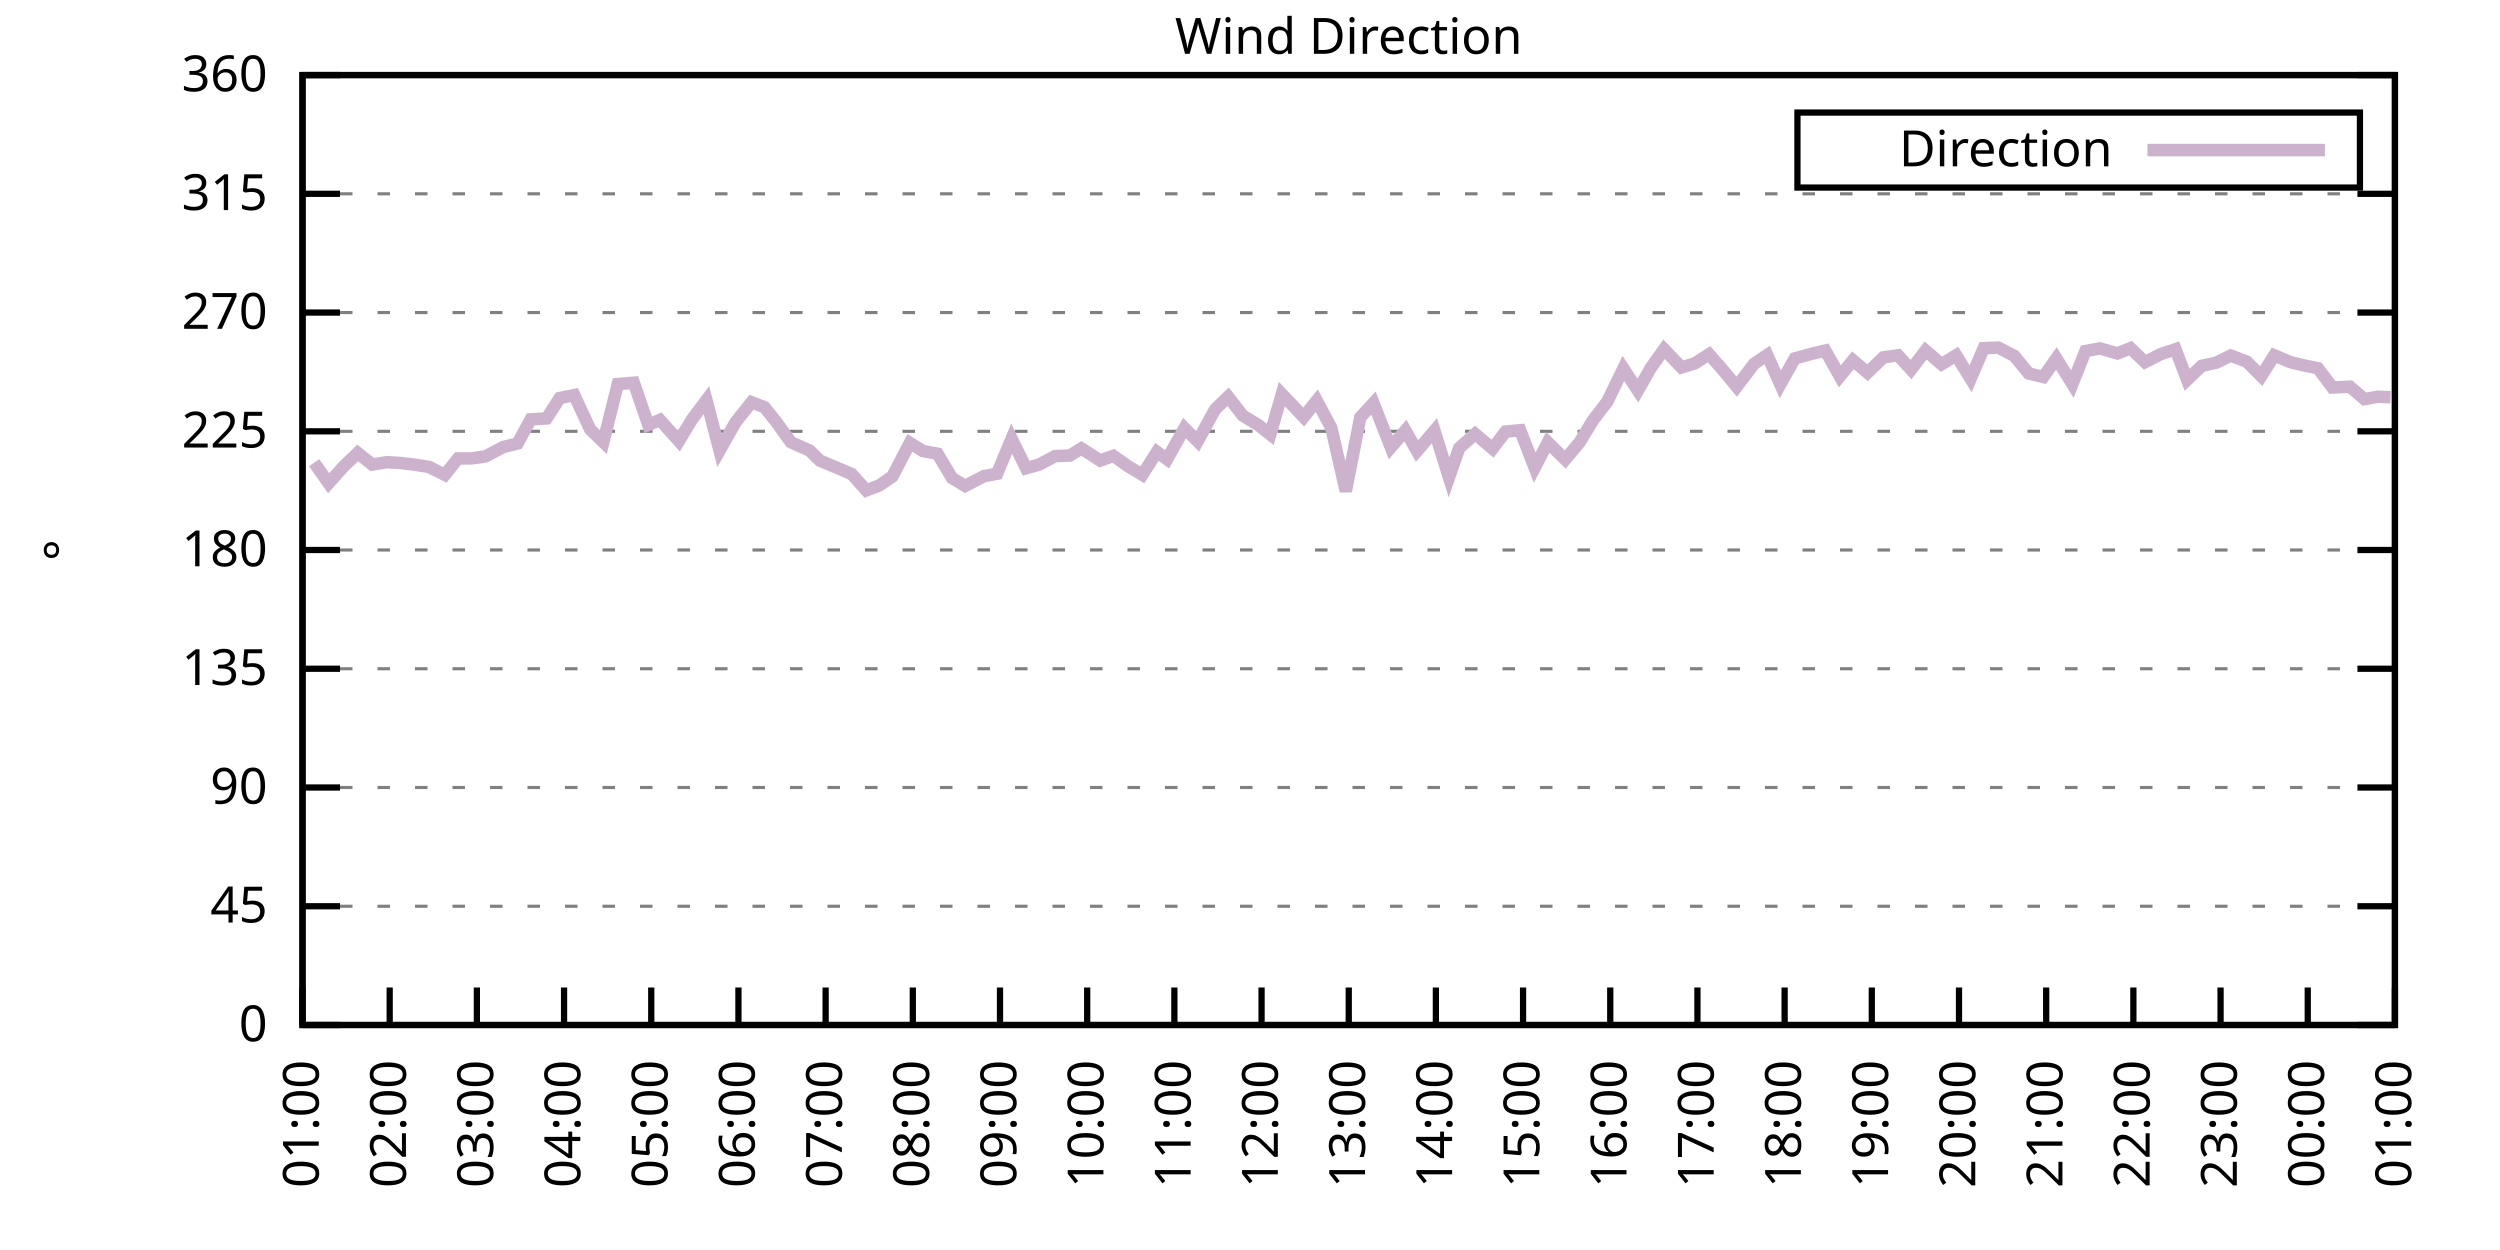
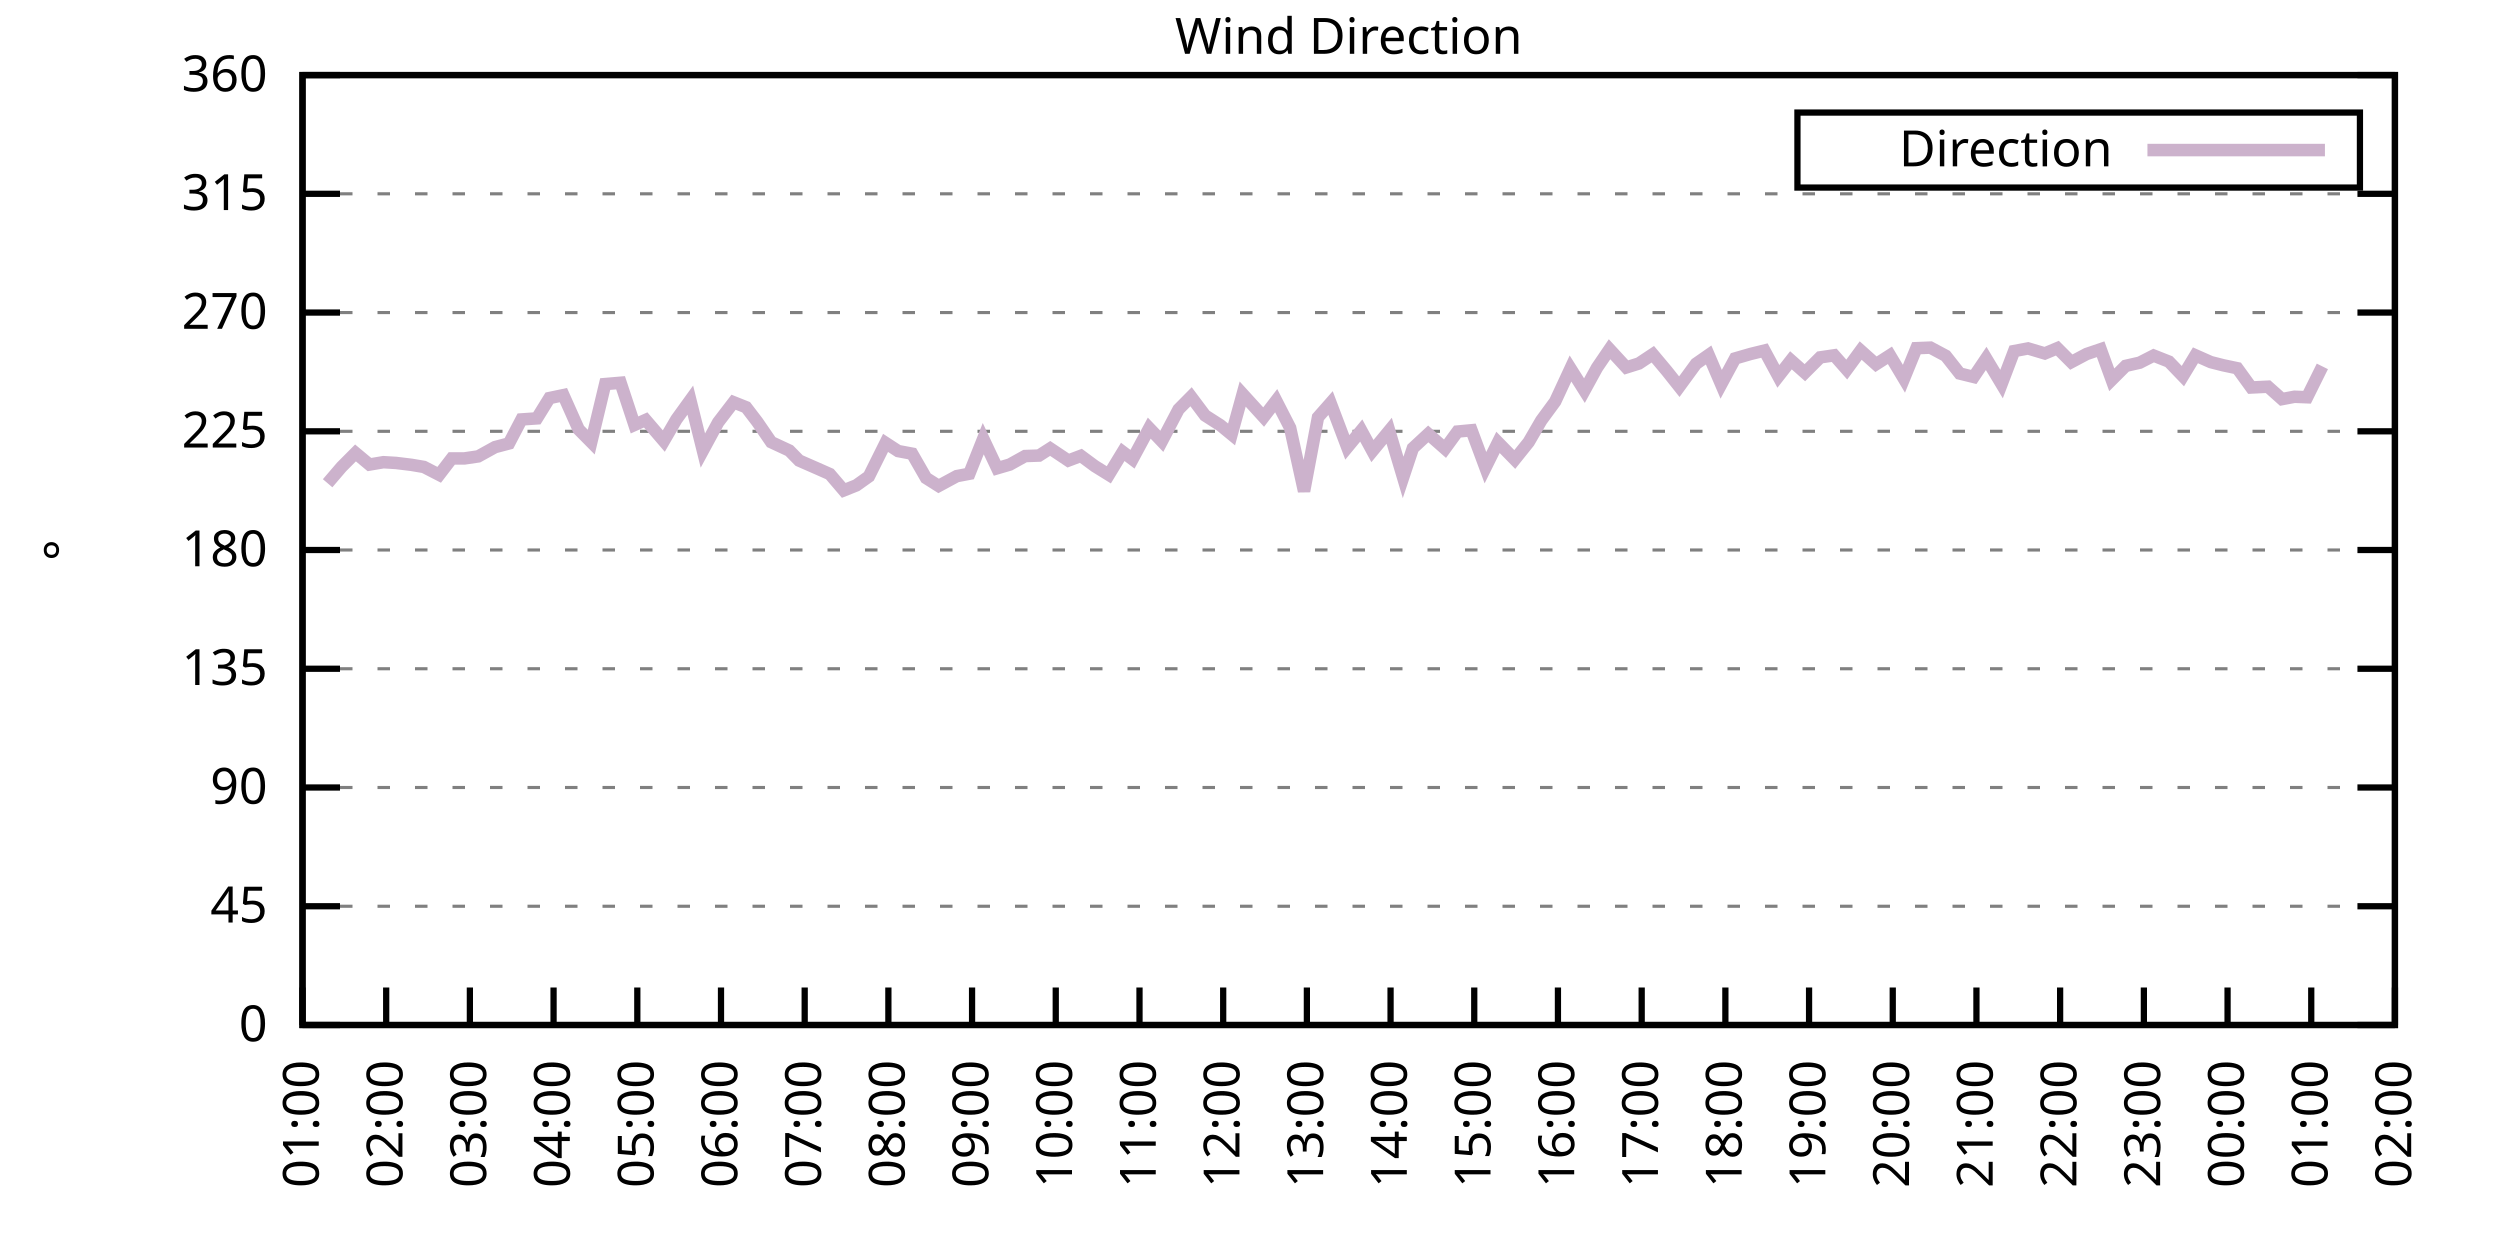
<svg xmlns="http://www.w3.org/2000/svg" xmlns:xlink="http://www.w3.org/1999/xlink" width="400" height="200" viewBox="0 0 400 200">
  <g id="gnuplot_canvas">
    <rect x="0" y="0" width="400" height="200" fill="none" />
    <defs>
      <circle id="gpDot" r="0.5" stroke-width="0.5" stroke="currentColor" />
      <path id="gpPt0" stroke-width="0.333" stroke="currentColor" d="M-1,0 h2 M0,-1 v2" />
      <path id="gpPt1" stroke-width="0.333" stroke="currentColor" d="M-1,-1 L1,1 M1,-1 L-1,1" />
      <path id="gpPt2" stroke-width="0.333" stroke="currentColor" d="M-1,0 L1,0 M0,-1 L0,1 M-1,-1 L1,1 M-1,1 L1,-1" />
      <rect id="gpPt3" stroke-width="0.333" stroke="currentColor" x="-1" y="-1" width="2" height="2" />
      <rect id="gpPt4" stroke-width="0.333" stroke="currentColor" fill="currentColor" x="-1" y="-1" width="2" height="2" />
      <circle id="gpPt5" stroke-width="0.333" stroke="currentColor" cx="0" cy="0" r="1" />
      <use xlink:href="#gpPt5" id="gpPt6" fill="currentColor" stroke="none" />
      <path id="gpPt7" stroke-width="0.333" stroke="currentColor" d="M0,-1.33 L-1.33,0.67 L1.33,0.67 z" />
      <use xlink:href="#gpPt7" id="gpPt8" fill="currentColor" stroke="none" />
      <use xlink:href="#gpPt7" id="gpPt9" stroke="currentColor" transform="rotate(180)" />
      <use xlink:href="#gpPt9" id="gpPt10" fill="currentColor" stroke="none" />
      <use xlink:href="#gpPt3" id="gpPt11" stroke="currentColor" transform="rotate(45)" />
      <use xlink:href="#gpPt11" id="gpPt12" fill="currentColor" stroke="none" />
      <path id="gpPt13" stroke-width="0.333" stroke="currentColor" d="M0,1.330 L1.265,0.411 L0.782,-1.067 L-0.782,-1.076 L-1.265,0.411 z" />
      <use xlink:href="#gpPt13" id="gpPt14" fill="currentColor" stroke="none" />
      <filter id="textbox" filterUnits="objectBoundingBox" x="0" y="0" height="1" width="1">
        <feFlood flood-color="white" flood-opacity="1" result="bgnd" />
        <feComposite in="SourceGraphic" in2="bgnd" operator="atop" />
      </filter>
      <filter id="greybox" filterUnits="objectBoundingBox" x="0" y="0" height="1" width="1">
        <feFlood flood-color="lightgrey" flood-opacity="1" result="grey" />
        <feComposite in="SourceGraphic" in2="grey" operator="atop" />
      </filter>
    </defs>
    <g fill="none" color="white" stroke="currentColor" stroke-width="1.00" stroke-linecap="butt" stroke-linejoin="miter">
</g>
    <g fill="none" color="black" stroke="currentColor" stroke-width="1.00" stroke-linecap="butt" stroke-linejoin="miter">
      <g stroke="none" shape-rendering="crispEdges">
        <polygon fill="rgb(255, 255, 255)" points="48.40,164.00 383.18,164.00 383.18,12.02 48.40,12.02 " />
      </g>
    </g>
    <g fill="none" color="black" stroke="currentColor" stroke-width="1.00" stroke-linecap="butt" stroke-linejoin="miter">
</g>
    <g fill="none" color="black" stroke="black" stroke-width="0.50" stroke-linecap="butt" stroke-linejoin="miter">
</g>
    <g fill="none" color="gray" stroke="currentColor" stroke-width="0.50" stroke-linecap="butt" stroke-linejoin="miter">
      <path stroke="gray" stroke-dasharray="2,4" class="gridline" d="M48.40,164.00 L383.19,164.00  " />
    </g>
    <g fill="none" color="gray" stroke="gray" stroke-width="1.00" stroke-linecap="butt" stroke-linejoin="miter">
</g>
    <g fill="none" color="black" stroke="currentColor" stroke-width="1.00" stroke-linecap="butt" stroke-linejoin="miter">
      <path stroke="black" d="M48.40,164.00 L54.40,164.00 M383.19,164.00 L377.19,164.00  " />
      <g transform="translate(42.80,166.60)" stroke="none" fill="black" font-family="Sans" font-size="8.00" text-anchor="end">
        <text>
          <tspan font-family="Sans"> 0</tspan>
        </text>
      </g>
    </g>
    <g fill="none" color="black" stroke="currentColor" stroke-width="1.00" stroke-linecap="butt" stroke-linejoin="miter">
</g>
    <g fill="none" color="black" stroke="black" stroke-width="0.50" stroke-linecap="butt" stroke-linejoin="miter">
</g>
    <g fill="none" color="gray" stroke="currentColor" stroke-width="0.50" stroke-linecap="butt" stroke-linejoin="miter">
      <path stroke="gray" stroke-dasharray="2,4" class="gridline" d="M48.40,145.00 L383.19,145.00  " />
    </g>
    <g fill="none" color="gray" stroke="gray" stroke-width="1.00" stroke-linecap="butt" stroke-linejoin="miter">
</g>
    <g fill="none" color="black" stroke="currentColor" stroke-width="1.00" stroke-linecap="butt" stroke-linejoin="miter">
      <path stroke="black" d="M48.40,145.00 L54.40,145.00 M383.19,145.00 L377.19,145.00  " />
      <g transform="translate(42.80,147.60)" stroke="none" fill="black" font-family="Sans" font-size="8.00" text-anchor="end">
        <text>
          <tspan font-family="Sans"> 45</tspan>
        </text>
      </g>
    </g>
    <g fill="none" color="black" stroke="currentColor" stroke-width="1.00" stroke-linecap="butt" stroke-linejoin="miter">
</g>
    <g fill="none" color="black" stroke="black" stroke-width="0.50" stroke-linecap="butt" stroke-linejoin="miter">
</g>
    <g fill="none" color="gray" stroke="currentColor" stroke-width="0.50" stroke-linecap="butt" stroke-linejoin="miter">
      <path stroke="gray" stroke-dasharray="2,4" class="gridline" d="M48.40,126.00 L383.19,126.00  " />
    </g>
    <g fill="none" color="gray" stroke="gray" stroke-width="1.00" stroke-linecap="butt" stroke-linejoin="miter">
</g>
    <g fill="none" color="black" stroke="currentColor" stroke-width="1.00" stroke-linecap="butt" stroke-linejoin="miter">
      <path stroke="black" d="M48.40,126.00 L54.40,126.00 M383.19,126.00 L377.19,126.00  " />
      <g transform="translate(42.80,128.60)" stroke="none" fill="black" font-family="Sans" font-size="8.00" text-anchor="end">
        <text>
          <tspan font-family="Sans"> 90</tspan>
        </text>
      </g>
    </g>
    <g fill="none" color="black" stroke="currentColor" stroke-width="1.00" stroke-linecap="butt" stroke-linejoin="miter">
</g>
    <g fill="none" color="black" stroke="black" stroke-width="0.50" stroke-linecap="butt" stroke-linejoin="miter">
</g>
    <g fill="none" color="gray" stroke="currentColor" stroke-width="0.50" stroke-linecap="butt" stroke-linejoin="miter">
      <path stroke="gray" stroke-dasharray="2,4" class="gridline" d="M48.40,107.00 L383.19,107.00  " />
    </g>
    <g fill="none" color="gray" stroke="gray" stroke-width="1.00" stroke-linecap="butt" stroke-linejoin="miter">
</g>
    <g fill="none" color="black" stroke="currentColor" stroke-width="1.00" stroke-linecap="butt" stroke-linejoin="miter">
      <path stroke="black" d="M48.40,107.00 L54.40,107.00 M383.19,107.00 L377.19,107.00  " />
      <g transform="translate(42.80,109.60)" stroke="none" fill="black" font-family="Sans" font-size="8.00" text-anchor="end">
        <text>
          <tspan font-family="Sans"> 135</tspan>
        </text>
      </g>
    </g>
    <g fill="none" color="black" stroke="currentColor" stroke-width="1.00" stroke-linecap="butt" stroke-linejoin="miter">
</g>
    <g fill="none" color="black" stroke="black" stroke-width="0.50" stroke-linecap="butt" stroke-linejoin="miter">
</g>
    <g fill="none" color="gray" stroke="currentColor" stroke-width="0.50" stroke-linecap="butt" stroke-linejoin="miter">
      <path stroke="gray" stroke-dasharray="2,4" class="gridline" d="M48.40,88.00 L383.19,88.00  " />
    </g>
    <g fill="none" color="gray" stroke="gray" stroke-width="1.00" stroke-linecap="butt" stroke-linejoin="miter">
</g>
    <g fill="none" color="black" stroke="currentColor" stroke-width="1.00" stroke-linecap="butt" stroke-linejoin="miter">
      <path stroke="black" d="M48.40,88.00 L54.40,88.00 M383.19,88.00 L377.19,88.00  " />
      <g transform="translate(42.80,90.60)" stroke="none" fill="black" font-family="Sans" font-size="8.00" text-anchor="end">
        <text>
          <tspan font-family="Sans"> 180</tspan>
        </text>
      </g>
    </g>
    <g fill="none" color="black" stroke="currentColor" stroke-width="1.00" stroke-linecap="butt" stroke-linejoin="miter">
</g>
    <g fill="none" color="black" stroke="black" stroke-width="0.50" stroke-linecap="butt" stroke-linejoin="miter">
</g>
    <g fill="none" color="gray" stroke="currentColor" stroke-width="0.50" stroke-linecap="butt" stroke-linejoin="miter">
      <path stroke="gray" stroke-dasharray="2,4" class="gridline" d="M48.40,69.01 L383.19,69.01  " />
    </g>
    <g fill="none" color="gray" stroke="gray" stroke-width="1.00" stroke-linecap="butt" stroke-linejoin="miter">
</g>
    <g fill="none" color="black" stroke="currentColor" stroke-width="1.00" stroke-linecap="butt" stroke-linejoin="miter">
      <path stroke="black" d="M48.40,69.01 L54.40,69.01 M383.19,69.01 L377.19,69.01  " />
      <g transform="translate(42.80,71.61)" stroke="none" fill="black" font-family="Sans" font-size="8.00" text-anchor="end">
        <text>
          <tspan font-family="Sans"> 225</tspan>
        </text>
      </g>
    </g>
    <g fill="none" color="black" stroke="currentColor" stroke-width="1.00" stroke-linecap="butt" stroke-linejoin="miter">
</g>
    <g fill="none" color="black" stroke="black" stroke-width="0.50" stroke-linecap="butt" stroke-linejoin="miter">
</g>
    <g fill="none" color="gray" stroke="currentColor" stroke-width="0.50" stroke-linecap="butt" stroke-linejoin="miter">
      <path stroke="gray" stroke-dasharray="2,4" class="gridline" d="M48.40,50.01 L383.19,50.01  " />
    </g>
    <g fill="none" color="gray" stroke="gray" stroke-width="1.00" stroke-linecap="butt" stroke-linejoin="miter">
</g>
    <g fill="none" color="black" stroke="currentColor" stroke-width="1.00" stroke-linecap="butt" stroke-linejoin="miter">
      <path stroke="black" d="M48.40,50.01 L54.40,50.01 M383.19,50.01 L377.19,50.01  " />
      <g transform="translate(42.80,52.61)" stroke="none" fill="black" font-family="Sans" font-size="8.00" text-anchor="end">
        <text>
          <tspan font-family="Sans"> 270</tspan>
        </text>
      </g>
    </g>
    <g fill="none" color="black" stroke="currentColor" stroke-width="1.00" stroke-linecap="butt" stroke-linejoin="miter">
</g>
    <g fill="none" color="black" stroke="black" stroke-width="0.50" stroke-linecap="butt" stroke-linejoin="miter">
</g>
    <g fill="none" color="gray" stroke="currentColor" stroke-width="0.50" stroke-linecap="butt" stroke-linejoin="miter">
      <path stroke="gray" stroke-dasharray="2,4" class="gridline" d="M48.40,31.01 L383.19,31.01  " />
    </g>
    <g fill="none" color="gray" stroke="gray" stroke-width="1.00" stroke-linecap="butt" stroke-linejoin="miter">
</g>
    <g fill="none" color="black" stroke="currentColor" stroke-width="1.00" stroke-linecap="butt" stroke-linejoin="miter">
      <path stroke="black" d="M48.40,31.01 L54.40,31.01 M383.19,31.01 L377.19,31.01  " />
      <g transform="translate(42.80,33.61)" stroke="none" fill="black" font-family="Sans" font-size="8.00" text-anchor="end">
        <text>
          <tspan font-family="Sans"> 315</tspan>
        </text>
      </g>
    </g>
    <g fill="none" color="black" stroke="currentColor" stroke-width="1.00" stroke-linecap="butt" stroke-linejoin="miter">
</g>
    <g fill="none" color="black" stroke="black" stroke-width="0.50" stroke-linecap="butt" stroke-linejoin="miter">
</g>
    <g fill="none" color="gray" stroke="currentColor" stroke-width="0.50" stroke-linecap="butt" stroke-linejoin="miter">
      <path stroke="gray" stroke-dasharray="2,4" class="gridline" d="M48.40,12.01 L383.19,12.01  " />
    </g>
    <g fill="none" color="gray" stroke="gray" stroke-width="1.00" stroke-linecap="butt" stroke-linejoin="miter">
</g>
    <g fill="none" color="black" stroke="currentColor" stroke-width="1.00" stroke-linecap="butt" stroke-linejoin="miter">
      <path stroke="black" d="M48.40,12.01 L54.40,12.01 M383.19,12.01 L377.19,12.01  " />
      <g transform="translate(42.80,14.61)" stroke="none" fill="black" font-family="Sans" font-size="8.00" text-anchor="end">
        <text>
          <tspan font-family="Sans"> 360</tspan>
        </text>
      </g>
    </g>
    <g fill="none" color="black" stroke="currentColor" stroke-width="1.00" stroke-linecap="butt" stroke-linejoin="miter">
      <path stroke="black" d="M48.40,164.00 L48.40,158.00  " />
      <g transform="translate(51.00,169.60) rotate(270.00)" stroke="none" fill="black" font-family="Sans" font-size="8.00" text-anchor="end">
        <text>
          <tspan font-family="Sans">01:00</tspan>
        </text>
      </g>
    </g>
    <g fill="none" color="black" stroke="currentColor" stroke-width="1.00" stroke-linecap="butt" stroke-linejoin="miter">
-       <path stroke="black" d="M62.35,164.00 L62.35,158.00  " />
-       <g transform="translate(64.95,169.60) rotate(270.00)" stroke="none" fill="black" font-family="Sans" font-size="8.00" text-anchor="end">
+       <path stroke="black" d="M61.79,164.00 L61.79,158.00  " />
+       <g transform="translate(64.39,169.60) rotate(270.00)" stroke="none" fill="black" font-family="Sans" font-size="8.00" text-anchor="end">
        <text>
          <tspan font-family="Sans">02:00</tspan>
        </text>
      </g>
    </g>
    <g fill="none" color="black" stroke="currentColor" stroke-width="1.00" stroke-linecap="butt" stroke-linejoin="miter">
-       <path stroke="black" d="M76.30,164.00 L76.30,158.00  " />
-       <g transform="translate(78.90,169.60) rotate(270.00)" stroke="none" fill="black" font-family="Sans" font-size="8.00" text-anchor="end">
+       <path stroke="black" d="M75.18,164.00 L75.18,158.00  " />
+       <g transform="translate(77.78,169.60) rotate(270.00)" stroke="none" fill="black" font-family="Sans" font-size="8.00" text-anchor="end">
        <text>
          <tspan font-family="Sans">03:00</tspan>
        </text>
      </g>
    </g>
    <g fill="none" color="black" stroke="currentColor" stroke-width="1.00" stroke-linecap="butt" stroke-linejoin="miter">
-       <path stroke="black" d="M90.25,164.00 L90.25,158.00  " />
-       <g transform="translate(92.85,169.60) rotate(270.00)" stroke="none" fill="black" font-family="Sans" font-size="8.00" text-anchor="end">
+       <path stroke="black" d="M88.57,164.00 L88.57,158.00  " />
+       <g transform="translate(91.17,169.60) rotate(270.00)" stroke="none" fill="black" font-family="Sans" font-size="8.00" text-anchor="end">
        <text>
          <tspan font-family="Sans">04:00</tspan>
        </text>
      </g>
    </g>
    <g fill="none" color="black" stroke="currentColor" stroke-width="1.00" stroke-linecap="butt" stroke-linejoin="miter">
-       <path stroke="black" d="M104.20,164.00 L104.20,158.00  " />
-       <g transform="translate(106.80,169.60) rotate(270.00)" stroke="none" fill="black" font-family="Sans" font-size="8.00" text-anchor="end">
+       <path stroke="black" d="M101.97,164.00 L101.97,158.00  " />
+       <g transform="translate(104.57,169.60) rotate(270.00)" stroke="none" fill="black" font-family="Sans" font-size="8.00" text-anchor="end">
        <text>
          <tspan font-family="Sans">05:00</tspan>
        </text>
      </g>
    </g>
    <g fill="none" color="black" stroke="currentColor" stroke-width="1.00" stroke-linecap="butt" stroke-linejoin="miter">
-       <path stroke="black" d="M118.15,164.00 L118.15,158.00  " />
-       <g transform="translate(120.75,169.60) rotate(270.00)" stroke="none" fill="black" font-family="Sans" font-size="8.00" text-anchor="end">
+       <path stroke="black" d="M115.36,164.00 L115.36,158.00  " />
+       <g transform="translate(117.96,169.60) rotate(270.00)" stroke="none" fill="black" font-family="Sans" font-size="8.00" text-anchor="end">
        <text>
          <tspan font-family="Sans">06:00</tspan>
        </text>
      </g>
    </g>
    <g fill="none" color="black" stroke="currentColor" stroke-width="1.00" stroke-linecap="butt" stroke-linejoin="miter">
-       <path stroke="black" d="M132.10,164.00 L132.10,158.00  " />
-       <g transform="translate(134.70,169.60) rotate(270.00)" stroke="none" fill="black" font-family="Sans" font-size="8.00" text-anchor="end">
+       <path stroke="black" d="M128.75,164.00 L128.75,158.00  " />
+       <g transform="translate(131.35,169.60) rotate(270.00)" stroke="none" fill="black" font-family="Sans" font-size="8.00" text-anchor="end">
        <text>
          <tspan font-family="Sans">07:00</tspan>
        </text>
      </g>
    </g>
    <g fill="none" color="black" stroke="currentColor" stroke-width="1.00" stroke-linecap="butt" stroke-linejoin="miter">
-       <path stroke="black" d="M146.05,164.00 L146.05,158.00  " />
-       <g transform="translate(148.65,169.60) rotate(270.00)" stroke="none" fill="black" font-family="Sans" font-size="8.00" text-anchor="end">
+       <path stroke="black" d="M142.14,164.00 L142.14,158.00  " />
+       <g transform="translate(144.74,169.60) rotate(270.00)" stroke="none" fill="black" font-family="Sans" font-size="8.00" text-anchor="end">
        <text>
          <tspan font-family="Sans">08:00</tspan>
        </text>
      </g>
    </g>
    <g fill="none" color="black" stroke="currentColor" stroke-width="1.00" stroke-linecap="butt" stroke-linejoin="miter">
-       <path stroke="black" d="M160.00,164.00 L160.00,158.00  " />
-       <g transform="translate(162.60,169.60) rotate(270.00)" stroke="none" fill="black" font-family="Sans" font-size="8.00" text-anchor="end">
+       <path stroke="black" d="M155.53,164.00 L155.53,158.00  " />
+       <g transform="translate(158.13,169.60) rotate(270.00)" stroke="none" fill="black" font-family="Sans" font-size="8.00" text-anchor="end">
        <text>
          <tspan font-family="Sans">09:00</tspan>
        </text>
      </g>
    </g>
    <g fill="none" color="black" stroke="currentColor" stroke-width="1.00" stroke-linecap="butt" stroke-linejoin="miter">
-       <path stroke="black" d="M173.95,164.00 L173.95,158.00  " />
-       <g transform="translate(176.55,169.60) rotate(270.00)" stroke="none" fill="black" font-family="Sans" font-size="8.00" text-anchor="end">
+       <path stroke="black" d="M168.92,164.00 L168.92,158.00  " />
+       <g transform="translate(171.52,169.60) rotate(270.00)" stroke="none" fill="black" font-family="Sans" font-size="8.00" text-anchor="end">
        <text>
          <tspan font-family="Sans">10:00</tspan>
        </text>
      </g>
    </g>
    <g fill="none" color="black" stroke="currentColor" stroke-width="1.00" stroke-linecap="butt" stroke-linejoin="miter">
-       <path stroke="black" d="M187.90,164.00 L187.90,158.00  " />
-       <g transform="translate(190.50,169.60) rotate(270.00)" stroke="none" fill="black" font-family="Sans" font-size="8.00" text-anchor="end">
+       <path stroke="black" d="M182.32,164.00 L182.32,158.00  " />
+       <g transform="translate(184.92,169.60) rotate(270.00)" stroke="none" fill="black" font-family="Sans" font-size="8.00" text-anchor="end">
        <text>
          <tspan font-family="Sans">11:00</tspan>
        </text>
      </g>
    </g>
    <g fill="none" color="black" stroke="currentColor" stroke-width="1.00" stroke-linecap="butt" stroke-linejoin="miter">
-       <path stroke="black" d="M201.85,164.00 L201.85,158.00  " />
-       <g transform="translate(204.45,169.60) rotate(270.00)" stroke="none" fill="black" font-family="Sans" font-size="8.00" text-anchor="end">
+       <path stroke="black" d="M195.71,164.00 L195.71,158.00  " />
+       <g transform="translate(198.31,169.60) rotate(270.00)" stroke="none" fill="black" font-family="Sans" font-size="8.00" text-anchor="end">
        <text>
          <tspan font-family="Sans">12:00</tspan>
        </text>
      </g>
    </g>
    <g fill="none" color="black" stroke="currentColor" stroke-width="1.00" stroke-linecap="butt" stroke-linejoin="miter">
-       <path stroke="black" d="M215.80,164.00 L215.80,158.00  " />
-       <g transform="translate(218.40,169.60) rotate(270.00)" stroke="none" fill="black" font-family="Sans" font-size="8.00" text-anchor="end">
+       <path stroke="black" d="M209.10,164.00 L209.10,158.00  " />
+       <g transform="translate(211.70,169.60) rotate(270.00)" stroke="none" fill="black" font-family="Sans" font-size="8.00" text-anchor="end">
        <text>
          <tspan font-family="Sans">13:00</tspan>
        </text>
      </g>
    </g>
    <g fill="none" color="black" stroke="currentColor" stroke-width="1.00" stroke-linecap="butt" stroke-linejoin="miter">
-       <path stroke="black" d="M229.74,164.00 L229.74,158.00  " />
-       <g transform="translate(232.34,169.60) rotate(270.00)" stroke="none" fill="black" font-family="Sans" font-size="8.00" text-anchor="end">
+       <path stroke="black" d="M222.49,164.00 L222.49,158.00  " />
+       <g transform="translate(225.09,169.60) rotate(270.00)" stroke="none" fill="black" font-family="Sans" font-size="8.00" text-anchor="end">
        <text>
          <tspan font-family="Sans">14:00</tspan>
        </text>
      </g>
    </g>
    <g fill="none" color="black" stroke="currentColor" stroke-width="1.00" stroke-linecap="butt" stroke-linejoin="miter">
-       <path stroke="black" d="M243.69,164.00 L243.69,158.00  " />
-       <g transform="translate(246.29,169.60) rotate(270.00)" stroke="none" fill="black" font-family="Sans" font-size="8.00" text-anchor="end">
+       <path stroke="black" d="M235.88,164.00 L235.88,158.00  " />
+       <g transform="translate(238.48,169.60) rotate(270.00)" stroke="none" fill="black" font-family="Sans" font-size="8.00" text-anchor="end">
        <text>
          <tspan font-family="Sans">15:00</tspan>
        </text>
      </g>
    </g>
    <g fill="none" color="black" stroke="currentColor" stroke-width="1.00" stroke-linecap="butt" stroke-linejoin="miter">
-       <path stroke="black" d="M257.64,164.00 L257.64,158.00  " />
-       <g transform="translate(260.24,169.60) rotate(270.00)" stroke="none" fill="black" font-family="Sans" font-size="8.00" text-anchor="end">
+       <path stroke="black" d="M249.27,164.00 L249.27,158.00  " />
+       <g transform="translate(251.87,169.60) rotate(270.00)" stroke="none" fill="black" font-family="Sans" font-size="8.00" text-anchor="end">
        <text>
          <tspan font-family="Sans">16:00</tspan>
        </text>
      </g>
    </g>
    <g fill="none" color="black" stroke="currentColor" stroke-width="1.00" stroke-linecap="butt" stroke-linejoin="miter">
-       <path stroke="black" d="M271.59,164.00 L271.59,158.00  " />
-       <g transform="translate(274.19,169.60) rotate(270.00)" stroke="none" fill="black" font-family="Sans" font-size="8.00" text-anchor="end">
+       <path stroke="black" d="M262.67,164.00 L262.67,158.00  " />
+       <g transform="translate(265.27,169.60) rotate(270.00)" stroke="none" fill="black" font-family="Sans" font-size="8.00" text-anchor="end">
        <text>
          <tspan font-family="Sans">17:00</tspan>
        </text>
      </g>
    </g>
    <g fill="none" color="black" stroke="currentColor" stroke-width="1.00" stroke-linecap="butt" stroke-linejoin="miter">
-       <path stroke="black" d="M285.54,164.00 L285.54,158.00  " />
-       <g transform="translate(288.14,169.60) rotate(270.00)" stroke="none" fill="black" font-family="Sans" font-size="8.00" text-anchor="end">
+       <path stroke="black" d="M276.06,164.00 L276.06,158.00  " />
+       <g transform="translate(278.66,169.60) rotate(270.00)" stroke="none" fill="black" font-family="Sans" font-size="8.00" text-anchor="end">
        <text>
          <tspan font-family="Sans">18:00</tspan>
        </text>
      </g>
    </g>
    <g fill="none" color="black" stroke="currentColor" stroke-width="1.00" stroke-linecap="butt" stroke-linejoin="miter">
-       <path stroke="black" d="M299.49,164.00 L299.49,158.00  " />
-       <g transform="translate(302.09,169.60) rotate(270.00)" stroke="none" fill="black" font-family="Sans" font-size="8.00" text-anchor="end">
+       <path stroke="black" d="M289.45,164.00 L289.45,158.00  " />
+       <g transform="translate(292.05,169.60) rotate(270.00)" stroke="none" fill="black" font-family="Sans" font-size="8.00" text-anchor="end">
        <text>
          <tspan font-family="Sans">19:00</tspan>
        </text>
      </g>
    </g>
    <g fill="none" color="black" stroke="currentColor" stroke-width="1.00" stroke-linecap="butt" stroke-linejoin="miter">
-       <path stroke="black" d="M313.44,164.00 L313.44,158.00  " />
-       <g transform="translate(316.04,169.60) rotate(270.00)" stroke="none" fill="black" font-family="Sans" font-size="8.00" text-anchor="end">
+       <path stroke="black" d="M302.84,164.00 L302.84,158.00  " />
+       <g transform="translate(305.44,169.60) rotate(270.00)" stroke="none" fill="black" font-family="Sans" font-size="8.00" text-anchor="end">
        <text>
          <tspan font-family="Sans">20:00</tspan>
        </text>
      </g>
    </g>
    <g fill="none" color="black" stroke="currentColor" stroke-width="1.00" stroke-linecap="butt" stroke-linejoin="miter">
-       <path stroke="black" d="M327.39,164.00 L327.39,158.00  " />
-       <g transform="translate(329.99,169.60) rotate(270.00)" stroke="none" fill="black" font-family="Sans" font-size="8.00" text-anchor="end">
+       <path stroke="black" d="M316.23,164.00 L316.23,158.00  " />
+       <g transform="translate(318.83,169.60) rotate(270.00)" stroke="none" fill="black" font-family="Sans" font-size="8.00" text-anchor="end">
        <text>
          <tspan font-family="Sans">21:00</tspan>
        </text>
      </g>
    </g>
    <g fill="none" color="black" stroke="currentColor" stroke-width="1.00" stroke-linecap="butt" stroke-linejoin="miter">
-       <path stroke="black" d="M341.34,164.00 L341.34,158.00  " />
-       <g transform="translate(343.94,169.60) rotate(270.00)" stroke="none" fill="black" font-family="Sans" font-size="8.00" text-anchor="end">
+       <path stroke="black" d="M329.62,164.00 L329.62,158.00  " />
+       <g transform="translate(332.22,169.60) rotate(270.00)" stroke="none" fill="black" font-family="Sans" font-size="8.00" text-anchor="end">
        <text>
          <tspan font-family="Sans">22:00</tspan>
        </text>
      </g>
    </g>
    <g fill="none" color="black" stroke="currentColor" stroke-width="1.00" stroke-linecap="butt" stroke-linejoin="miter">
-       <path stroke="black" d="M355.29,164.00 L355.29,158.00  " />
-       <g transform="translate(357.89,169.60) rotate(270.00)" stroke="none" fill="black" font-family="Sans" font-size="8.00" text-anchor="end">
+       <path stroke="black" d="M343.02,164.00 L343.02,158.00  " />
+       <g transform="translate(345.62,169.60) rotate(270.00)" stroke="none" fill="black" font-family="Sans" font-size="8.00" text-anchor="end">
        <text>
          <tspan font-family="Sans">23:00</tspan>
        </text>
      </g>
    </g>
    <g fill="none" color="black" stroke="currentColor" stroke-width="1.00" stroke-linecap="butt" stroke-linejoin="miter">
-       <path stroke="black" d="M369.24,164.00 L369.24,158.00  " />
-       <g transform="translate(371.84,169.60) rotate(270.00)" stroke="none" fill="black" font-family="Sans" font-size="8.00" text-anchor="end">
+       <path stroke="black" d="M356.41,164.00 L356.41,158.00  " />
+       <g transform="translate(359.01,169.60) rotate(270.00)" stroke="none" fill="black" font-family="Sans" font-size="8.00" text-anchor="end">
        <text>
          <tspan font-family="Sans">00:00</tspan>
+         </text>
+       </g>
+     </g>
+     <g fill="none" color="black" stroke="currentColor" stroke-width="1.00" stroke-linecap="butt" stroke-linejoin="miter">
+       <path stroke="black" d="M369.80,164.00 L369.80,158.00  " />
+       <g transform="translate(372.40,169.60) rotate(270.00)" stroke="none" fill="black" font-family="Sans" font-size="8.00" text-anchor="end">
+         <text>
+           <tspan font-family="Sans">01:00</tspan>
        </text>
      </g>
    </g>
    <g fill="none" color="black" stroke="currentColor" stroke-width="1.00" stroke-linecap="butt" stroke-linejoin="miter">
      <path stroke="black" d="M383.19,164.00 L383.19,158.00  " />
      <g transform="translate(385.79,169.60) rotate(270.00)" stroke="none" fill="black" font-family="Sans" font-size="8.00" text-anchor="end">
        <text>
-           <tspan font-family="Sans">01:00</tspan>
+           <tspan font-family="Sans">02:00</tspan>
        </text>
      </g>
    </g>
    <g fill="none" color="black" stroke="currentColor" stroke-width="1.00" stroke-linecap="butt" stroke-linejoin="miter">
</g>
    <g fill="none" color="black" stroke="currentColor" stroke-width="1.00" stroke-linecap="butt" stroke-linejoin="miter">
      <path stroke="black" d="M48.40,12.01 L48.40,164.00 L383.19,164.00 L383.19,12.01 L48.40,12.01 Z  " />
    </g>
    <g fill="none" color="black" stroke="currentColor" stroke-width="1.00" stroke-linecap="butt" stroke-linejoin="miter">
</g>
    <g fill="none" color="black" stroke="currentColor" stroke-width="1.00" stroke-linecap="butt" stroke-linejoin="miter">
      <path stroke="black" d="M287.59,30.01 L287.59,18.01 L377.59,18.01 L377.59,30.01 L287.59,30.01 Z  " />
    </g>
    <g id="Wind_direction_plot_1">
      <g fill="none" color="white" stroke="black" stroke-width="2.00" stroke-linecap="butt" stroke-linejoin="miter">
</g>
      <g fill="none" color="black" stroke="currentColor" stroke-width="2.00" stroke-linecap="butt" stroke-linejoin="miter">
        <g transform="translate(337.99,26.61)" stroke="none" fill="black" font-family="Sans" font-size="8.00" text-anchor="end">
          <text>
            <tspan font-family="Sans">Direction</tspan>
          </text>
        </g>
      </g>
      <g fill="none" color="black" stroke="currentColor" stroke-width="2.00" stroke-linecap="butt" stroke-linejoin="miter">
-         <path stroke="rgb(204, 178, 204)" d="M343.59,24.01 L371.99,24.01 M50.26,74.03 L52.58,77.32 L54.91,74.71 L57.23,72.47 L59.56,74.33 L61.88,73.95   L63.98,74.07 L66.53,74.37 L68.63,74.71 L71.18,75.97 L73.28,73.35 L75.37,73.35 L77.69,73.02 L80.48,71.54   L82.81,70.95 L84.90,67.11 L87.46,66.94 L89.55,63.69 L91.88,63.22 L94.43,68.71 L96.53,70.74 L98.85,61.45   L101.41,61.24 L103.73,67.99 L105.59,67.19 L108.62,70.57 L110.71,67.11 L113.03,64.02 L115.13,72.09 L117.68,67.57   L120.24,64.36 L122.33,65.16 L124.19,67.49 L126.52,70.74 L129.54,72.09 L131.17,73.69 L134.19,74.96 L136.28,75.85   L138.61,78.46 L140.70,77.66 L142.79,76.23 L145.58,70.86 L147.67,72.17 L150.00,72.59 L152.32,76.48 L154.42,77.75   L157.44,76.18 L159.53,75.80 L161.86,70.19 L164.18,74.92 L166.27,74.33 L168.83,72.97 L171.16,72.89 L173.02,71.75   L176.04,73.69 L178.13,72.93 L180.46,74.58 L182.78,75.97 L185.11,72.30 L186.73,73.48 L189.52,68.50 L191.62,70.61   L194.41,65.50 L196.50,63.48 L198.82,66.47 L201.38,68.04 L203.24,69.51 L205.10,63.05 L208.59,66.73 L210.68,64.11   L213.01,68.46 L215.33,78.59 L217.65,66.77 L219.75,64.49 L222.54,71.58 L224.86,68.88 L226.72,72.17 L229.51,68.92   L231.84,76.39 L233.46,71.71 L236.02,69.43 L238.81,71.79 L240.90,69.05 L243.23,68.84 L245.55,74.83 L247.65,70.78   L250.44,73.52 L252.76,70.74 L254.85,67.28 L257.18,64.24 L259.74,58.96 L262.06,62.50 L264.15,58.83 L266.25,55.88   L269.04,58.79 L271.13,58.16 L273.45,56.68 L275.78,59.34 L277.87,61.87 L280.66,58.20 L282.75,56.80 L284.85,61.49   L287.17,57.35 L289.73,56.64 L292.05,56.09 L294.38,60.22 L296.47,57.65 L298.80,59.63 L301.35,57.18 L303.68,56.85   L305.77,59.13 L308.09,56.09 L310.65,58.28 L312.98,56.85 L315.30,60.60 L317.39,55.71 L319.72,55.62 L322.28,56.93   L324.60,59.76 L326.93,60.31 L329.02,57.35 L331.58,61.45 L333.67,56.17 L335.99,55.75 L338.78,56.55 L340.88,55.71   L343.20,57.94 L345.76,56.64 L348.08,55.88 L349.94,60.77 L352.27,58.54 L354.59,58.03 L356.92,56.89 L359.48,57.86   L361.80,60.18 L363.89,56.85 L366.45,57.94 L368.54,58.45 L370.87,58.92 L373.19,62.00 L375.98,61.87 L378.31,63.86   L380.40,63.48 L382.49,63.56  " />
+         <path stroke="rgb(204, 178, 204)" d="M343.59,24.01 L371.99,24.01 M52.42,77.32 L54.65,74.71 L56.88,72.47 L59.11,74.33 L61.35,73.95 L63.35,74.07   L65.81,74.37 L67.82,74.71 L70.27,75.97 L72.28,73.35 L74.29,73.35 L76.52,73.02 L79.20,71.54 L81.43,70.95   L83.44,67.11 L85.90,66.94 L87.91,63.69 L90.14,63.22 L92.59,68.71 L94.60,70.74 L96.83,61.45 L99.29,61.24   L101.52,67.99 L103.31,67.19 L106.21,70.57 L108.22,67.11 L110.45,64.02 L112.46,72.09 L114.91,67.57 L117.37,64.36   L119.38,65.16 L121.16,67.49 L123.39,70.74 L126.29,72.09 L127.86,73.69 L130.76,74.96 L132.77,75.85 L135.00,78.46   L137.01,77.66 L139.02,76.23 L141.69,70.86 L143.70,72.17 L145.94,72.59 L148.17,76.48 L150.18,77.75 L153.08,76.18   L155.09,75.80 L157.32,70.19 L159.55,74.92 L161.56,74.33 L164.01,72.97 L166.25,72.89 L168.03,71.75 L170.93,73.69   L172.94,72.93 L175.17,74.58 L177.41,75.97 L179.64,72.30 L181.20,73.48 L183.88,68.50 L185.89,70.61 L188.57,65.50   L190.57,63.48 L192.81,66.47 L195.26,68.04 L197.05,69.51 L198.83,63.05 L202.18,66.73 L204.19,64.11 L206.42,68.46   L208.65,78.59 L210.88,66.77 L212.89,64.49 L215.57,71.58 L217.80,68.88 L219.59,72.17 L222.27,68.92 L224.50,76.39   L226.06,71.71 L228.52,69.43 L231.20,71.79 L233.20,69.05 L235.44,68.84 L237.67,74.83 L239.68,70.78 L242.36,73.52   L244.59,70.74 L246.60,67.28 L248.83,64.24 L251.28,58.96 L253.51,62.50 L255.52,58.83 L257.53,55.88 L260.21,58.79   L262.22,58.16 L264.45,56.68 L266.68,59.34 L268.69,61.87 L271.37,58.20 L273.38,56.80 L275.39,61.49 L277.62,57.35   L280.07,56.64 L282.31,56.09 L284.54,60.22 L286.55,57.65 L288.78,59.63 L291.23,57.18 L293.47,56.85 L295.48,59.13   L297.71,56.09 L300.16,58.28 L302.39,56.85 L304.63,60.60 L306.63,55.71 L308.87,55.62 L311.32,56.93 L313.55,59.76   L315.79,60.31 L317.79,57.35 L320.25,61.45 L322.26,56.17 L324.49,55.75 L327.17,56.55 L329.18,55.71 L331.41,57.94   L333.86,56.64 L336.10,55.88 L337.88,60.77 L340.11,58.54 L342.35,58.03 L344.58,56.89 L347.03,57.86 L349.26,60.18   L351.27,56.85 L353.73,57.94 L355.74,58.45 L357.97,58.92 L360.20,62.00 L362.88,61.87 L365.11,63.86 L367.12,63.48   L369.13,63.56 L371.58,58.62  " />
      </g>
    </g>
    <g fill="none" color="black" stroke="currentColor" stroke-width="2.00" stroke-linecap="butt" stroke-linejoin="miter">
</g>
    <g fill="none" color="black" stroke="black" stroke-width="1.00" stroke-linecap="butt" stroke-linejoin="miter">
</g>
    <g fill="none" color="black" stroke="currentColor" stroke-width="1.00" stroke-linecap="butt" stroke-linejoin="miter">
      <path stroke="black" d="M48.40,12.01 L48.40,164.00 L383.19,164.00 L383.19,12.01 L48.40,12.01 Z  " />
      <g transform="translate(12.80,88.01) rotate(270.00)" stroke="none" fill="black" font-family="Sans" font-size="8.00" text-anchor="middle">
        <text>
          <tspan font-family="Sans">°</tspan>
        </text>
      </g>
    </g>
    <g fill="none" color="black" stroke="currentColor" stroke-width="1.00" stroke-linecap="butt" stroke-linejoin="miter">
</g>
    <g fill="none" color="black" stroke="currentColor" stroke-width="1.00" stroke-linecap="butt" stroke-linejoin="miter">
      <g transform="translate(215.79,8.61)" stroke="none" fill="black" font-family="Sans" font-size="8.00" text-anchor="middle">
        <text>
          <tspan font-family="Sans">Wind Direction</tspan>
        </text>
      </g>
    </g>
    <g fill="none" color="black" stroke="currentColor" stroke-width="1.00" stroke-linecap="butt" stroke-linejoin="miter">
</g>
  </g>
</svg>
